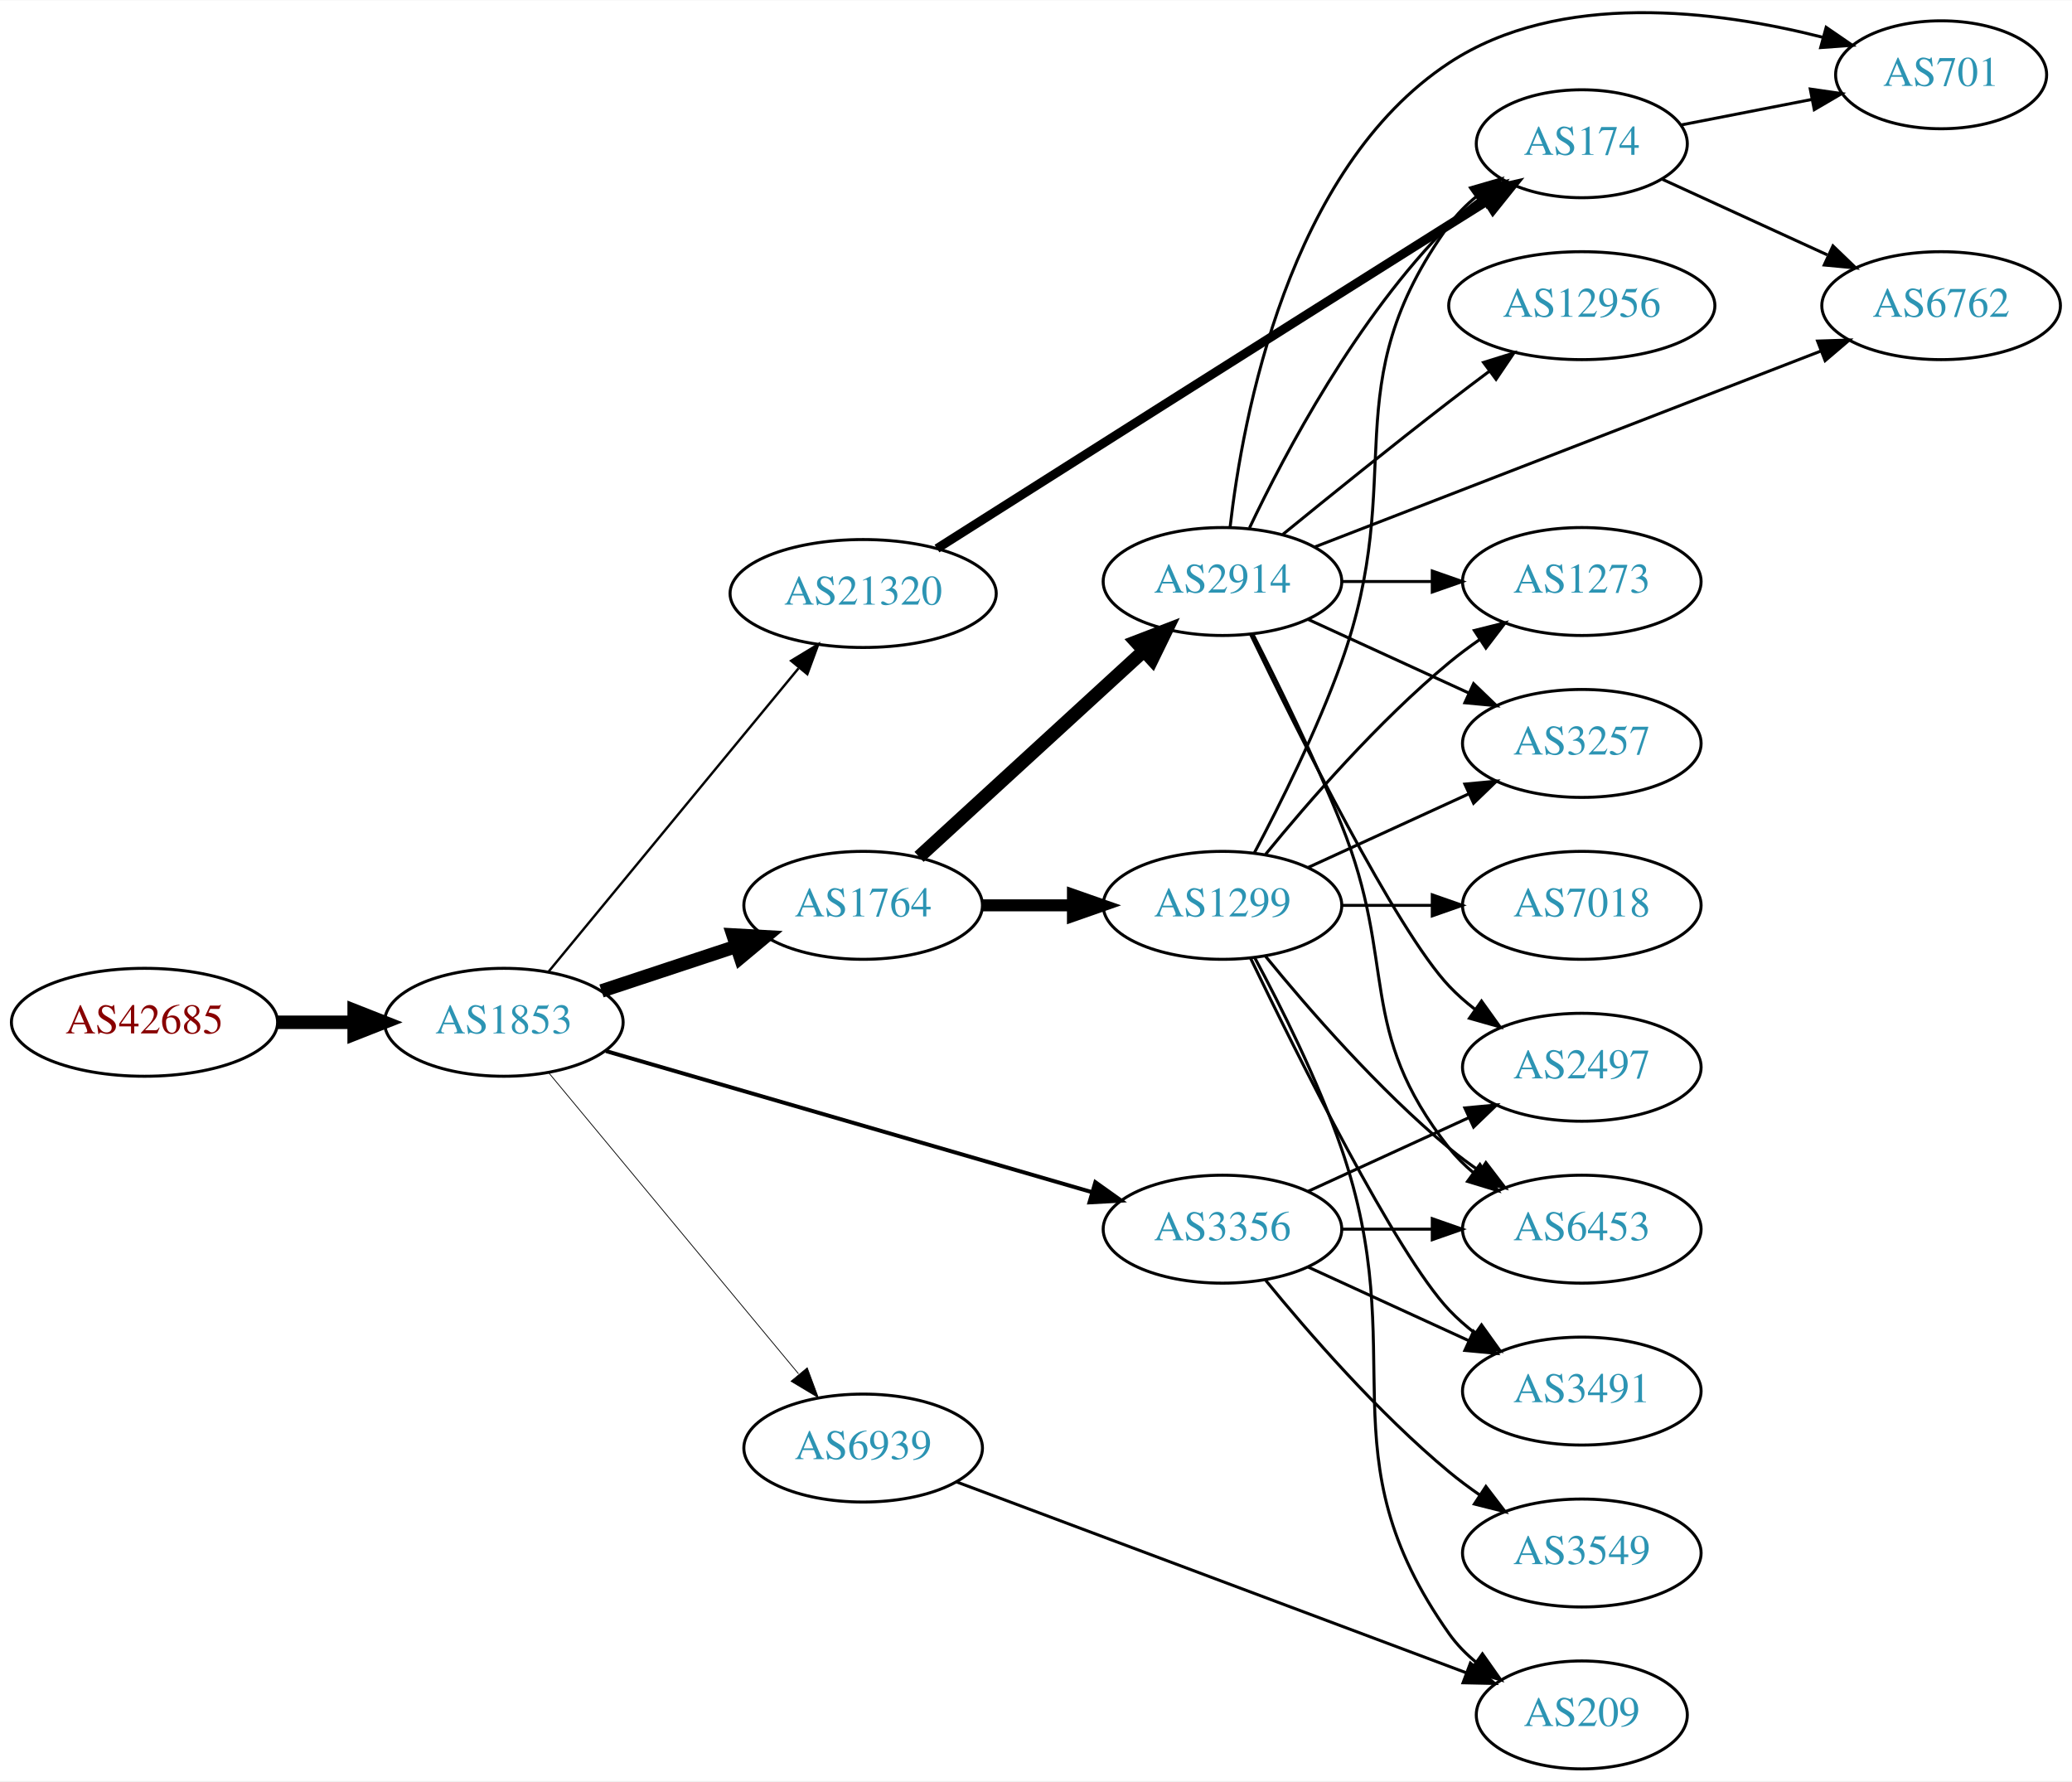
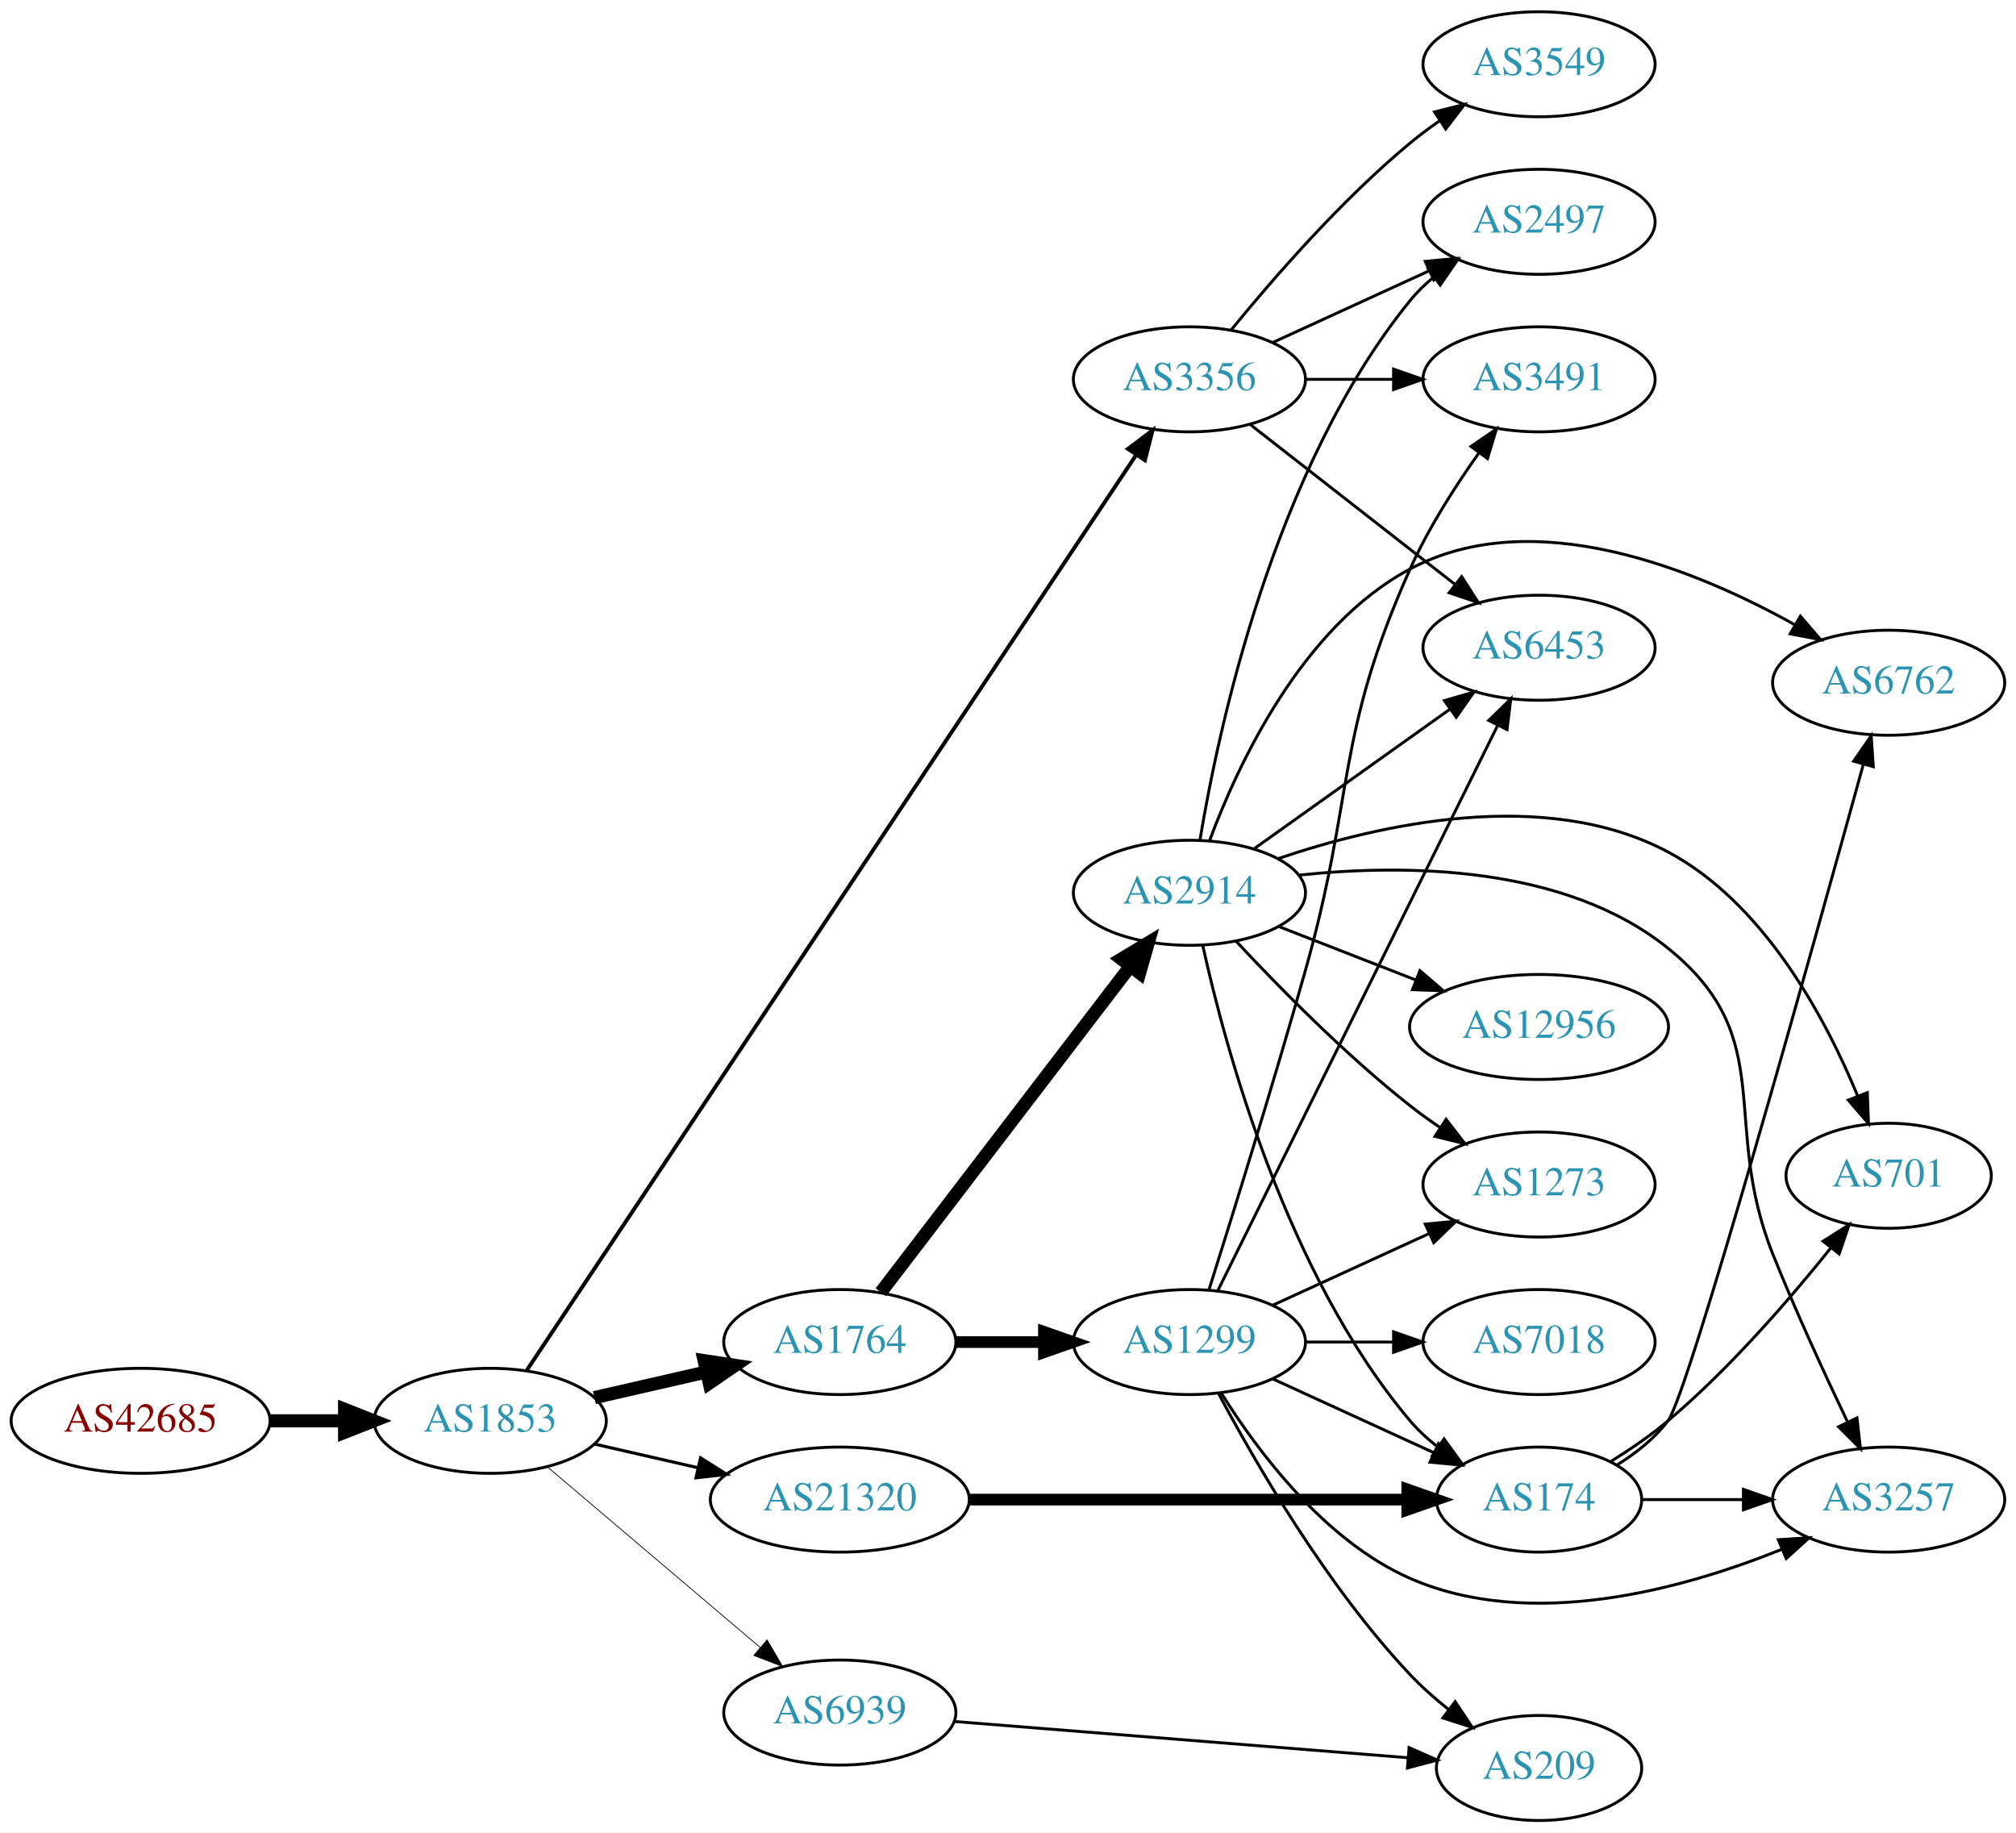
- <svg xmlns="http://www.w3.org/2000/svg" xmlns:xlink="http://www.w3.org/1999/xlink" width="691pt" height="594pt" viewBox="0.00 0.00 691.06 593.82">
-   <g id="graph0" class="graph" transform="scale(1 1) rotate(0) translate(4 589.825)">
-     <polygon fill="white" stroke="none" points="-4,4 -4,-589.825 687.055,-589.825 687.055,4 -4,4" />
+ <svg xmlns="http://www.w3.org/2000/svg" xmlns:xlink="http://www.w3.org/1999/xlink" width="691pt" height="628pt" viewBox="0.00 0.00 691.06 628.00">
+   <g id="graph0" class="graph" transform="scale(1 1) rotate(0) translate(4 624)">
+     <polygon fill="white" stroke="none" points="-4,4 -4,-624 687.055,-624 687.055,4 -4,4" />
    <g id="node1" class="node">
      <g id="a_node1">
        <a xlink:href="/asn/42685" xlink:title="AS42685 ~ Bundeskanzleramt [AT]">
-           <ellipse fill="#ffffff" stroke="black" cx="44.196" cy="-249" rx="44.393" ry="18" />
-           <text text-anchor="middle" x="44.196" y="-245.3" font-family="Times,serif" font-size="14.00" fill="#880000">AS42685</text>
+           <ellipse fill="#ffffff" stroke="black" cx="44.196" cy="-137" rx="44.393" ry="18" />
+           <text text-anchor="middle" x="44.196" y="-133.3" font-family="Times,serif" font-size="14.00" fill="#880000">AS42685</text>
        </a>
      </g>
    </g>
    <g id="node2" class="node">
      <g id="a_node2">
        <a xlink:href="/asn/1853" xlink:title="AS1853 ~ ACOnet Backbone [AT]">
-           <ellipse fill="#ffffff" stroke="black" cx="164.039" cy="-249" rx="39.794" ry="18" />
-           <text text-anchor="middle" x="164.039" y="-245.3" font-family="Times,serif" font-size="14.00" fill="#2c94b3">AS1853</text>
+           <ellipse fill="#ffffff" stroke="black" cx="164.039" cy="-137" rx="39.794" ry="18" />
+           <text text-anchor="middle" x="164.039" y="-133.3" font-family="Times,serif" font-size="14.00" fill="#2c94b3">AS1853</text>
        </a>
      </g>
    </g>
    <g id="edge1" class="edge">
-       <path fill="none" stroke="black" stroke-width="4.5" d="M88.407,-249C96.72,-249 105.482,-249 113.965,-249" />
-       <polygon fill="black" stroke="black" stroke-width="4.5" points="114.123,-252.938 124.123,-249 114.123,-245.063 114.123,-252.938" />
+       <path fill="none" stroke="black" stroke-width="4.5" d="M88.407,-137C96.72,-137 105.482,-137 113.965,-137" />
+       <polygon fill="black" stroke="black" stroke-width="4.5" points="114.123,-140.938 124.123,-137 114.123,-133.063 114.123,-140.938" />
    </g>
    <g id="node3" class="node">
      <g id="a_node3">
        <a xlink:href="/asn/1764" xlink:title="AS1764 ~ NEXTLAYER-AS [AT]">
-           <ellipse fill="#ffffff" stroke="black" cx="283.881" cy="-288" rx="39.794" ry="18" />
-           <text text-anchor="middle" x="283.881" y="-284.3" font-family="Times,serif" font-size="14.00" fill="#2c94b3">AS1764</text>
+           <ellipse fill="#ffffff" stroke="black" cx="283.881" cy="-164" rx="39.794" ry="18" />
+           <text text-anchor="middle" x="283.881" y="-160.3" font-family="Times,serif" font-size="14.00" fill="#2c94b3">AS1764</text>
        </a>
      </g>
    </g>
    <g id="edge2" class="edge">
-       <path fill="none" stroke="black" stroke-width="4.5" d="M196.618,-259.451C210.356,-263.998 226.641,-269.387 241.341,-274.252" />
-       <polygon fill="black" stroke="black" stroke-width="4.5" points="240.484,-278.116 251.214,-277.52 242.958,-270.64 240.484,-278.116" />
+       <path fill="none" stroke="black" stroke-width="4.5" d="M199.758,-144.955C211.758,-147.704 225.379,-150.825 238.071,-153.733" />
+       <polygon fill="black" stroke="black" stroke-width="4.5" points="237.376,-157.613 248.003,-156.009 239.135,-149.937 237.376,-157.613" />
    </g>
    <g id="node4" class="node">
      <g id="a_node4">
-         <a xlink:href="/asn/21320" xlink:title="AS21320 ~ GEANT Vereniging [EU]">
-           <ellipse fill="#ffffff" stroke="black" cx="283.881" cy="-392" rx="44.393" ry="18" />
-           <text text-anchor="middle" x="283.881" y="-388.3" font-family="Times,serif" font-size="14.00" fill="#2c94b3">AS21320</text>
+         <a xlink:href="/asn/3356" xlink:title="AS3356 ~ Level 3 Parent, LLC [US]">
+           <ellipse fill="#ffffff" stroke="black" cx="403.724" cy="-494" rx="39.794" ry="18" />
+           <text text-anchor="middle" x="403.724" y="-490.3" font-family="Times,serif" font-size="14.00" fill="#2c94b3">AS3356</text>
        </a>
      </g>
    </g>
    <g id="edge3" class="edge">
-       <path fill="none" stroke="black" stroke-width="0.794" d="M179.019,-265.966C199.662,-291.014 238.422,-338.049 262.311,-367.038" />
-       <polygon fill="black" stroke="black" stroke-width="0.794" points="259.858,-369.565 268.919,-375.057 265.26,-365.113 259.858,-369.565" />
+       <path fill="none" stroke="black" stroke-width="1.324" d="M176.503,-154.219C214.93,-211.936 339.345,-398.806 385.384,-467.956" />
+       <polygon fill="black" stroke="black" stroke-width="1.324" points="382.641,-470.151 391.096,-476.536 388.468,-466.272 382.641,-470.151" />
    </g>
    <g id="node5" class="node">
      <g id="a_node5">
-         <a xlink:href="/asn/3356" xlink:title="AS3356 ~ Level 3 Parent, LLC [US]">
-           <ellipse fill="#ffffff" stroke="black" cx="403.724" cy="-180" rx="39.794" ry="18" />
-           <text text-anchor="middle" x="403.724" y="-176.3" font-family="Times,serif" font-size="14.00" fill="#2c94b3">AS3356</text>
+         <a xlink:href="/asn/21320" xlink:title="AS21320 ~ GEANT Vereniging [EU]">
+           <ellipse fill="#ffffff" stroke="black" cx="283.881" cy="-110" rx="44.393" ry="18" />
+           <text text-anchor="middle" x="283.881" y="-106.3" font-family="Times,serif" font-size="14.00" fill="#2c94b3">AS21320</text>
        </a>
      </g>
    </g>
    <g id="edge4" class="edge">
-       <path fill="none" stroke="black" stroke-width="1.324" d="M198.088,-239.406C240.394,-227.124 313.759,-205.826 360.192,-192.347" />
-       <polygon fill="black" stroke="black" stroke-width="1.324" points="361.328,-195.662 369.955,-189.513 359.376,-188.939 361.328,-195.662" />
+       <path fill="none" stroke="black" stroke-width="1.059" d="M199.758,-129.045C210.896,-126.493 223.432,-123.621 235.325,-120.896" />
+       <polygon fill="black" stroke="black" stroke-width="1.059" points="236.153,-124.297 245.119,-118.652 234.59,-117.474 236.153,-124.297" />
    </g>
    <g id="node6" class="node">
      <g id="a_node6">
        <a xlink:href="/asn/6939" xlink:title="AS6939 ~ Hurricane Electric LLC [US]">
-           <ellipse fill="#ffffff" stroke="black" cx="283.881" cy="-107" rx="39.794" ry="18" />
-           <text text-anchor="middle" x="283.881" y="-103.3" font-family="Times,serif" font-size="14.00" fill="#2c94b3">AS6939</text>
+           <ellipse fill="#ffffff" stroke="black" cx="283.881" cy="-37" rx="39.794" ry="18" />
+           <text text-anchor="middle" x="283.881" y="-33.3" font-family="Times,serif" font-size="14.00" fill="#2c94b3">AS6939</text>
        </a>
      </g>
    </g>
    <g id="edge5" class="edge">
-       <path fill="none" stroke="black" stroke-width="0.265" d="M179.019,-232.153C199.662,-207.279 238.422,-160.574 262.311,-131.788" />
-       <polygon fill="black" stroke="black" stroke-width="0.265" points="265.226,-133.755 268.919,-123.825 259.839,-129.285 265.226,-133.755" />
+       <path fill="none" stroke="black" stroke-width="0.265" d="M183.711,-121.155C203.363,-104.478 234.459,-78.091 256.587,-59.313" />
+       <polygon fill="black" stroke="black" stroke-width="0.265" points="258.936,-61.91 264.296,-52.771 254.407,-56.573 258.936,-61.91" />
    </g>
    <g id="node7" class="node">
      <g id="a_node7">
        <a xlink:href="/asn/1299" xlink:title="AS1299 ~ Telia Carrier [EU]">
-           <ellipse fill="#ffffff" stroke="black" cx="403.724" cy="-288" rx="39.794" ry="18" />
-           <text text-anchor="middle" x="403.724" y="-284.3" font-family="Times,serif" font-size="14.00" fill="#2c94b3">AS1299</text>
+           <ellipse fill="#ffffff" stroke="black" cx="403.724" cy="-164" rx="39.794" ry="18" />
+           <text text-anchor="middle" x="403.724" y="-160.3" font-family="Times,serif" font-size="14.00" fill="#2c94b3">AS1299</text>
        </a>
      </g>
    </g>
    <g id="edge6" class="edge">
-       <path fill="none" stroke="black" stroke-width="4" d="M323.794,-288C333.347,-288 343.697,-288 353.659,-288" />
-       <polygon fill="black" stroke="black" stroke-width="4" points="353.852,-291.5 363.852,-288 353.852,-284.5 353.852,-291.5" />
+       <path fill="none" stroke="black" stroke-width="4" d="M323.794,-164C333.347,-164 343.697,-164 353.659,-164" />
+       <polygon fill="black" stroke="black" stroke-width="4" points="353.852,-167.5 363.852,-164 353.852,-160.5 353.852,-167.5" />
    </g>
    <g id="node8" class="node">
      <g id="a_node8">
        <a xlink:href="/asn/2914" xlink:title="AS2914 ~ NTT America, Inc. [US]">
-           <ellipse fill="#ffffff" stroke="black" cx="403.724" cy="-396" rx="39.794" ry="18" />
-           <text text-anchor="middle" x="403.724" y="-392.3" font-family="Times,serif" font-size="14.00" fill="#2c94b3">AS2914</text>
+           <ellipse fill="#ffffff" stroke="black" cx="403.724" cy="-318" rx="39.794" ry="18" />
+           <text text-anchor="middle" x="403.724" y="-314.3" font-family="Times,serif" font-size="14.00" fill="#2c94b3">AS2914</text>
        </a>
      </g>
    </g>
    <g id="edge7" class="edge">
-       <path fill="none" stroke="black" stroke-width="4.5" d="M302.523,-304.169C322.396,-322.382 354.859,-352.133 377.427,-372.817" />
-       <polygon fill="black" stroke="black" stroke-width="4.5" points="374.928,-375.867 384.961,-379.721 380.249,-370.061 374.928,-375.867" />
+       <path fill="none" stroke="black" stroke-width="4.5" d="M297.943,-181.069C318.648,-208.127 359.125,-261.024 383.26,-292.564" />
+       <polygon fill="black" stroke="black" stroke-width="4.5" points="380.4,-295.306 389.604,-300.854 386.654,-290.52 380.4,-295.306" />
    </g>
    <g id="node9" class="node">
      <g id="a_node9">
-         <a xlink:href="/asn/174" xlink:title="AS174 ~ Cogent Communications [US]">
-           <ellipse fill="#ffffff" stroke="black" cx="523.566" cy="-542" rx="35.194" ry="18" />
-           <text text-anchor="middle" x="523.566" y="-538.3" font-family="Times,serif" font-size="14.00" fill="#2c94b3">AS174</text>
-         </a>
-       </g>
-     </g>
-     <g id="edge8" class="edge">
-       <path fill="none" stroke="black" stroke-width="3" d="M308.507,-406.998C345.085,-430.205 417.646,-476.192 479.37,-515 483.46,-517.571 487.771,-520.275 492.023,-522.937" />
-       <polygon fill="black" stroke="black" stroke-width="3" points="490.243,-525.952 500.577,-528.287 493.955,-520.017 490.243,-525.952" />
+         <a xlink:href="/asn/6453" xlink:title="AS6453 ~ TATA COMMUNICATIONS (AMERICA) INC [US]">
+           <ellipse fill="#ffffff" stroke="black" cx="523.566" cy="-402" rx="39.794" ry="18" />
+           <text text-anchor="middle" x="523.566" y="-398.3" font-family="Times,serif" font-size="14.00" fill="#2c94b3">AS6453</text>
+         </a>
+       </g>
+     </g>
+     <g id="edge15" class="edge">
+       <path fill="none" stroke="black" d="M424.448,-478.601C443.652,-463.609 473.022,-440.679 494.627,-423.812" />
+       <polygon fill="black" stroke="black" points="497.049,-426.362 502.778,-417.449 492.742,-420.844 497.049,-426.362" />
    </g>
    <g id="node15" class="node">
      <g id="a_node15">
        <a xlink:href="/asn/3491" xlink:title="AS3491 ~ PCCW Global, Inc. [US]">
-           <ellipse fill="#ffffff" stroke="black" cx="523.566" cy="-126" rx="39.794" ry="18" />
-           <text text-anchor="middle" x="523.566" y="-122.3" font-family="Times,serif" font-size="14.00" fill="#2c94b3">AS3491</text>
-         </a>
-       </g>
-     </g>
-     <g id="edge29" class="edge">
-       <path fill="none" stroke="black" d="M432.353,-167.339C448.31,-160.027 468.58,-150.739 485.863,-142.819" />
-       <polygon fill="black" stroke="black" points="487.478,-145.929 495.111,-138.581 484.562,-139.565 487.478,-145.929" />
+           <ellipse fill="#ffffff" stroke="black" cx="523.566" cy="-494" rx="39.794" ry="18" />
+           <text text-anchor="middle" x="523.566" y="-490.3" font-family="Times,serif" font-size="14.00" fill="#2c94b3">AS3491</text>
+         </a>
+       </g>
+     </g>
+     <g id="edge16" class="edge">
+       <path fill="none" stroke="black" d="M443.636,-494C453.19,-494 463.539,-494 473.502,-494" />
+       <polygon fill="black" stroke="black" points="473.695,-497.5 483.695,-494 473.694,-490.5 473.695,-497.5" />
    </g>
    <g id="node16" class="node">
      <g id="a_node16">
-         <a xlink:href="/asn/6453" xlink:title="AS6453 ~ TATA COMMUNICATIONS (AMERICA) INC [US]">
-           <ellipse fill="#ffffff" stroke="black" cx="523.566" cy="-180" rx="39.794" ry="18" />
-           <text text-anchor="middle" x="523.566" y="-176.3" font-family="Times,serif" font-size="14.00" fill="#2c94b3">AS6453</text>
-         </a>
-       </g>
-     </g>
-     <g id="edge28" class="edge">
-       <path fill="none" stroke="black" d="M443.636,-180C453.19,-180 463.539,-180 473.502,-180" />
-       <polygon fill="black" stroke="black" points="473.695,-183.5 483.695,-180 473.694,-176.5 473.695,-183.5" />
-     </g>
-     <g id="node18" class="node">
-       <g id="a_node18">
        <a xlink:href="/asn/2497" xlink:title="AS2497 ~ Internet Initiative Japan Inc. [JP]">
-           <ellipse fill="#ffffff" stroke="black" cx="523.566" cy="-234" rx="39.794" ry="18" />
-           <text text-anchor="middle" x="523.566" y="-230.3" font-family="Times,serif" font-size="14.00" fill="#2c94b3">AS2497</text>
-         </a>
-       </g>
-     </g>
-     <g id="edge27" class="edge">
-       <path fill="none" stroke="black" d="M432.353,-192.661C448.31,-199.973 468.58,-209.261 485.863,-217.181" />
-       <polygon fill="black" stroke="black" points="484.562,-220.435 495.111,-221.419 487.478,-214.071 484.562,-220.435" />
-     </g>
-     <g id="node20" class="node">
-       <g id="a_node20">
+           <ellipse fill="#ffffff" stroke="black" cx="523.566" cy="-548" rx="39.794" ry="18" />
+           <text text-anchor="middle" x="523.566" y="-544.3" font-family="Times,serif" font-size="14.00" fill="#2c94b3">AS2497</text>
+         </a>
+       </g>
+     </g>
+     <g id="edge17" class="edge">
+       <path fill="none" stroke="black" d="M432.353,-506.661C448.31,-513.973 468.58,-523.261 485.863,-531.181" />
+       <polygon fill="black" stroke="black" points="484.562,-534.435 495.111,-535.419 487.478,-528.071 484.562,-534.435" />
+     </g>
+     <g id="node17" class="node">
+       <g id="a_node17">
        <a xlink:href="/asn/3549" xlink:title="AS3549 ~ Level 3 Parent, LLC [US]">
-           <ellipse fill="#ffffff" stroke="black" cx="523.566" cy="-72" rx="39.794" ry="18" />
-           <text text-anchor="middle" x="523.566" y="-68.3" font-family="Times,serif" font-size="14.00" fill="#2c94b3">AS3549</text>
-         </a>
-       </g>
-     </g>
-     <g id="edge26" class="edge">
-       <path fill="none" stroke="black" d="M418.143,-162.935C432.257,-145.625 455.672,-118.655 479.37,-99 482.587,-96.332 486.087,-93.73 489.658,-91.259" />
-       <polygon fill="black" stroke="black" points="491.581,-94.183 498.014,-85.764 487.735,-88.334 491.581,-94.183" />
+           <ellipse fill="#ffffff" stroke="black" cx="523.566" cy="-602" rx="39.794" ry="18" />
+           <text text-anchor="middle" x="523.566" y="-598.3" font-family="Times,serif" font-size="14.00" fill="#2c94b3">AS3549</text>
+         </a>
+       </g>
+     </g>
+     <g id="edge18" class="edge">
+       <path fill="none" stroke="black" d="M418.143,-511.065C432.257,-528.375 455.672,-555.345 479.37,-575 482.587,-577.668 486.087,-580.27 489.658,-582.741" />
+       <polygon fill="black" stroke="black" points="487.735,-585.666 498.014,-588.236 491.581,-579.817 487.735,-585.666" />
    </g>
    <g id="node14" class="node">
      <g id="a_node14">
+         <a xlink:href="/asn/174" xlink:title="AS174 ~ Cogent Communications [US]">
+           <ellipse fill="#ffffff" stroke="black" cx="523.566" cy="-110" rx="35.194" ry="18" />
+           <text text-anchor="middle" x="523.566" y="-106.3" font-family="Times,serif" font-size="14.00" fill="#2c94b3">AS174</text>
+         </a>
+       </g>
+     </g>
+     <g id="edge27" class="edge">
+       <path fill="none" stroke="black" stroke-width="4" d="M328.2,-110C370.753,-110 435.363,-110 478.255,-110" />
+       <polygon fill="black" stroke="black" stroke-width="4" points="478.397,-113.5 488.397,-110 478.397,-106.5 478.397,-113.5" />
+     </g>
+     <g id="node12" class="node">
+       <g id="a_node12">
        <a xlink:href="/asn/209" xlink:title="AS209 ~ CenturyLink Communications, LLC [US]">
          <ellipse fill="#ffffff" stroke="black" cx="523.566" cy="-18" rx="35.194" ry="18" />
          <text text-anchor="middle" x="523.566" y="-14.3" font-family="Times,serif" font-size="14.00" fill="#2c94b3">AS209</text>
        </a>
      </g>
    </g>
-     <g id="edge30" class="edge">
-       <path fill="none" stroke="black" d="M314.984,-95.728C358.251,-79.527 437.976,-49.674 485.032,-32.054" />
-       <polygon fill="black" stroke="black" points="486.415,-35.274 494.552,-28.49 483.96,-28.719 486.415,-35.274" />
-     </g>
-     <g id="edge16" class="edge">
-       <path fill="none" stroke="black" d="M414.392,-305.57C422.946,-321.684 435.29,-346.407 443.37,-369 465.876,-431.929 440.161,-460.878 479.37,-515 481.88,-518.465 484.984,-521.584 488.368,-524.365" />
-       <polygon fill="black" stroke="black" points="486.446,-527.293 496.623,-530.242 490.506,-521.591 486.446,-527.293" />
-     </g>
-     <g id="node12" class="node">
-       <g id="a_node12">
-         <a xlink:href="/asn/3257" xlink:title="AS3257 ~ GTT [DE]">
-           <ellipse fill="#ffffff" stroke="black" cx="523.566" cy="-342" rx="39.794" ry="18" />
-           <text text-anchor="middle" x="523.566" y="-338.3" font-family="Times,serif" font-size="14.00" fill="#2c94b3">AS3257</text>
-         </a>
-       </g>
+     <g id="edge31" class="edge">
+       <path fill="none" stroke="black" d="M323.069,-33.947C365.558,-30.551 434.089,-25.073 478.733,-21.504" />
+       <polygon fill="black" stroke="black" points="479.018,-24.992 488.707,-20.707 478.46,-18.015 479.018,-24.992" />
+     </g>
+     <g id="edge8" class="edge">
+       <path fill="none" stroke="black" d="M413.389,-181.501C433.82,-222.763 485.107,-326.345 509.406,-375.42" />
+       <polygon fill="black" stroke="black" points="506.315,-377.065 513.888,-384.474 512.588,-373.959 506.315,-377.065" />
+     </g>
+     <g id="node10" class="node">
+       <g id="a_node10">
+         <a xlink:href="/asn/1273" xlink:title="AS1273 ~ Vodafone Group PLC [EU]">
+           <ellipse fill="#ffffff" stroke="black" cx="523.566" cy="-218" rx="39.794" ry="18" />
+           <text text-anchor="middle" x="523.566" y="-214.3" font-family="Times,serif" font-size="14.00" fill="#2c94b3">AS1273</text>
+         </a>
+       </g>
+     </g>
+     <g id="edge9" class="edge">
+       <path fill="none" stroke="black" d="M432.353,-176.661C448.31,-183.973 468.58,-193.261 485.863,-201.181" />
+       <polygon fill="black" stroke="black" points="484.562,-204.435 495.111,-205.419 487.478,-198.071 484.562,-204.435" />
+     </g>
+     <g id="node11" class="node">
+       <g id="a_node11">
+         <a xlink:href="/asn/7018" xlink:title="AS7018 ~ AT&amp;T Services, Inc. [US]">
+           <ellipse fill="#ffffff" stroke="black" cx="523.566" cy="-164" rx="39.794" ry="18" />
+           <text text-anchor="middle" x="523.566" y="-160.3" font-family="Times,serif" font-size="14.00" fill="#2c94b3">AS7018</text>
+         </a>
+       </g>
+     </g>
+     <g id="edge10" class="edge">
+       <path fill="none" stroke="black" d="M443.636,-164C453.19,-164 463.539,-164 473.502,-164" />
+       <polygon fill="black" stroke="black" points="473.695,-167.5 483.695,-164 473.694,-160.5 473.695,-167.5" />
    </g>
    <g id="edge11" class="edge">
-       <path fill="none" stroke="black" d="M432.353,-300.661C448.31,-307.973 468.58,-317.261 485.863,-325.181" />
-       <polygon fill="black" stroke="black" points="484.562,-328.435 495.111,-329.419 487.478,-322.071 484.562,-328.435" />
+       <path fill="none" stroke="black" d="M413.664,-146.431C426.227,-122.808 450.793,-80.281 479.37,-50 483.294,-45.843 487.813,-41.843 492.417,-38.163" />
+       <polygon fill="black" stroke="black" points="494.815,-40.739 500.688,-31.921 490.598,-35.151 494.815,-40.739" />
    </g>
    <g id="node13" class="node">
      <g id="a_node13">
-         <a xlink:href="/asn/7018" xlink:title="AS7018 ~ AT&amp;T Services, Inc. [US]">
-           <ellipse fill="#ffffff" stroke="black" cx="523.566" cy="-288" rx="39.794" ry="18" />
-           <text text-anchor="middle" x="523.566" y="-284.3" font-family="Times,serif" font-size="14.00" fill="#2c94b3">AS7018</text>
+         <a xlink:href="/asn/3257" xlink:title="AS3257 ~ GTT [DE]">
+           <ellipse fill="#ffffff" stroke="black" cx="643.409" cy="-110" rx="39.794" ry="18" />
+           <text text-anchor="middle" x="643.409" y="-106.3" font-family="Times,serif" font-size="14.00" fill="#2c94b3">AS3257</text>
        </a>
      </g>
    </g>
    <g id="edge12" class="edge">
-       <path fill="none" stroke="black" d="M443.636,-288C453.19,-288 463.539,-288 473.502,-288" />
-       <polygon fill="black" stroke="black" points="473.695,-291.5 483.695,-288 473.694,-284.5 473.695,-291.5" />
+       <path fill="none" stroke="black" d="M414.69,-146.438C426.993,-126.751 449.946,-95.897 479.37,-83 520.626,-64.917 572.601,-79.169 606.63,-92.897" />
+       <polygon fill="black" stroke="black" points="605.581,-96.253 616.155,-96.915 608.302,-89.803 605.581,-96.253" />
    </g>
    <g id="edge13" class="edge">
-       <path fill="none" stroke="black" d="M414.517,-270.474C423.154,-254.389 435.551,-229.685 443.37,-207 467.405,-137.269 436.791,-105.225 479.37,-45 481.84,-41.507 484.919,-38.37 488.288,-35.579" />
-       <polygon fill="black" stroke="black" points="490.427,-38.352 496.528,-29.69 486.357,-32.657 490.427,-38.352" />
+       <path fill="none" stroke="black" d="M432.353,-151.339C448.769,-143.817 469.75,-134.202 487.347,-126.139" />
+       <polygon fill="black" stroke="black" points="489.092,-129.189 496.725,-121.842 486.176,-122.826 489.092,-129.189" />
    </g>
    <g id="edge14" class="edge">
-       <path fill="none" stroke="black" d="M413.071,-270.405C428.538,-238.268 461.683,-171.66 479.37,-153 481.956,-150.272 484.874,-147.706 487.942,-145.323" />
-       <polygon fill="black" stroke="black" points="490.12,-148.07 496.29,-139.457 486.096,-142.342 490.12,-148.07" />
-     </g>
-     <g id="edge15" class="edge">
-       <path fill="none" stroke="black" d="M418.143,-270.935C432.257,-253.625 455.672,-226.655 479.37,-207 482.587,-204.332 486.087,-201.73 489.658,-199.259" />
-       <polygon fill="black" stroke="black" points="491.581,-202.183 498.014,-193.764 487.735,-196.334 491.581,-202.183" />
-     </g>
-     <g id="node17" class="node">
-       <g id="a_node17">
-         <a xlink:href="/asn/1273" xlink:title="AS1273 ~ Vodafone Group PLC [EU]">
-           <ellipse fill="#ffffff" stroke="black" cx="523.566" cy="-396" rx="39.794" ry="18" />
-           <text text-anchor="middle" x="523.566" y="-392.3" font-family="Times,serif" font-size="14.00" fill="#2c94b3">AS1273</text>
-         </a>
-       </g>
-     </g>
-     <g id="edge17" class="edge">
-       <path fill="none" stroke="black" d="M418.143,-305.065C432.257,-322.375 455.672,-349.345 479.37,-369 482.587,-371.668 486.087,-374.27 489.658,-376.741" />
-       <polygon fill="black" stroke="black" points="487.735,-379.666 498.014,-382.236 491.581,-373.817 487.735,-379.666" />
+       <path fill="none" stroke="black" d="M410.457,-182.019C418.213,-206.576 432.344,-251.965 443.37,-291 460.6,-351.999 453.474,-371.145 479.37,-429 485.59,-442.895 494.671,-457.115 502.904,-468.697" />
+       <polygon fill="black" stroke="black" points="500.243,-470.987 508.972,-476.991 505.892,-466.854 500.243,-470.987" />
    </g>
    <g id="edge20" class="edge">
-       <path fill="none" stroke="black" d="M412.734,-413.868C424.561,-438.778 448.65,-484.329 479.37,-515 482.554,-518.179 486.179,-521.161 489.943,-523.898" />
-       <polygon fill="black" stroke="black" points="488.032,-526.831 498.289,-529.482 491.924,-521.013 488.032,-526.831" />
-     </g>
-     <g id="node10" class="node">
-       <g id="a_node10">
-         <a xlink:href="/asn/6762" xlink:title="AS6762 ~ TELECOM ITALIA SPARKLE S.p.A. [IT]">
-           <ellipse fill="#ffffff" stroke="black" cx="643.409" cy="-488" rx="39.794" ry="18" />
-           <text text-anchor="middle" x="643.409" y="-484.3" font-family="Times,serif" font-size="14.00" fill="#2c94b3">AS6762</text>
-         </a>
-       </g>
-     </g>
-     <g id="edge22" class="edge">
-       <path fill="none" stroke="black" d="M434.346,-407.466C476.985,-423.97 555.732,-454.45 603.165,-472.81" />
-       <polygon fill="black" stroke="black" points="602.198,-476.189 612.787,-476.535 604.725,-469.661 602.198,-476.189" />
-     </g>
-     <g id="node11" class="node">
-       <g id="a_node11">
+       <path fill="none" stroke="black" d="M425.792,-333.018C444.527,-346.373 472.119,-366.04 493.051,-380.961" />
+       <polygon fill="black" stroke="black" points="491.109,-383.875 501.284,-386.829 495.172,-378.175 491.109,-383.875" />
+     </g>
+     <g id="edge19" class="edge">
+       <path fill="none" stroke="black" d="M419.821,-301.288C434.287,-285.765 457.144,-262.481 479.37,-245 482.655,-242.417 486.198,-239.867 489.794,-237.427" />
+       <polygon fill="black" stroke="black" points="491.708,-240.357 498.178,-231.967 487.888,-234.491 491.708,-240.357" />
+     </g>
+     <g id="edge25" class="edge">
+       <path fill="none" stroke="black" d="M441.332,-324.057C477.448,-327.878 532.259,-327.608 567.762,-299 606.177,-268.046 585.429,-239.8 603.762,-194 611.518,-174.624 621.365,-153.262 629.177,-136.93" />
+       <polygon fill="black" stroke="black" points="632.547,-138 633.742,-127.473 626.243,-134.957 632.547,-138" />
+     </g>
+     <g id="edge26" class="edge">
+       <path fill="none" stroke="black" d="M408.307,-299.885C415.993,-264.939 436.915,-187.235 479.37,-137 482.132,-133.732 485.392,-130.736 488.864,-128.024" />
+       <polygon fill="black" stroke="black" points="491,-130.802 497.214,-122.221 487.005,-125.054 491,-130.802" />
+     </g>
+     <g id="edge23" class="edge">
+       <path fill="none" stroke="black" d="M407.31,-335.94C413.569,-373.87 432.607,-463.44 479.37,-521 481.74,-523.917 484.514,-526.61 487.492,-529.072" />
+       <polygon fill="black" stroke="black" points="485.568,-532.001 495.715,-535.049 489.683,-526.338 485.568,-532.001" />
+     </g>
+     <g id="node18" class="node">
+       <g id="a_node18">
        <a xlink:href="/asn/701" xlink:title="AS701 ~ UUNET [US]">
-           <ellipse fill="#ffffff" stroke="black" cx="643.409" cy="-565" rx="35.194" ry="18" />
-           <text text-anchor="middle" x="643.409" y="-561.3" font-family="Times,serif" font-size="14.00" fill="#2c94b3">AS701</text>
-         </a>
-       </g>
-     </g>
-     <g id="edge24" class="edge">
-       <path fill="none" stroke="black" d="M406.243,-413.968C410.426,-450.655 425.665,-533.682 479.37,-569 516.189,-593.213 568.5,-586.507 603.858,-577.527" />
-       <polygon fill="black" stroke="black" points="605.067,-580.825 613.802,-574.829 603.234,-574.07 605.067,-580.825" />
+           <ellipse fill="#ffffff" stroke="black" cx="643.409" cy="-221" rx="35.194" ry="18" />
+           <text text-anchor="middle" x="643.409" y="-217.3" font-family="Times,serif" font-size="14.00" fill="#2c94b3">AS701</text>
+         </a>
+       </g>
    </g>
    <g id="edge21" class="edge">
-       <path fill="none" stroke="black" d="M432.353,-383.339C448.31,-376.027 468.58,-366.739 485.863,-358.819" />
-       <polygon fill="black" stroke="black" points="487.478,-361.929 495.111,-354.581 484.562,-355.565 487.478,-361.929" />
-     </g>
-     <g id="edge25" class="edge">
-       <path fill="none" stroke="black" d="M413.804,-378.583C422.073,-362.366 434.335,-337.397 443.37,-315 462.3,-268.078 448.072,-246.754 479.37,-207 481.695,-204.047 484.439,-201.33 487.398,-198.853" />
-       <polygon fill="black" stroke="black" points="489.591,-201.585 495.595,-192.855 485.457,-195.936 489.591,-201.585" />
-     </g>
-     <g id="edge19" class="edge">
-       <path fill="none" stroke="black" d="M443.636,-396C453.19,-396 463.539,-396 473.502,-396" />
-       <polygon fill="black" stroke="black" points="473.695,-399.5 483.695,-396 473.694,-392.5 473.695,-399.5" />
-     </g>
-     <g id="edge18" class="edge">
-       <path fill="none" stroke="black" d="M413.071,-378.405C428.538,-346.268 461.683,-279.66 479.37,-261 481.956,-258.272 484.874,-255.706 487.942,-253.323" />
-       <polygon fill="black" stroke="black" points="490.12,-256.07 496.29,-247.457 486.096,-250.342 490.12,-256.07" />
+       <path fill="none" stroke="black" d="M434.036,-329.675C468.246,-341.318 525.511,-354.503 567.762,-332 600.66,-314.479 621.648,-275.298 632.729,-248.503" />
+       <polygon fill="black" stroke="black" points="636.098,-249.499 636.495,-238.911 629.582,-246.94 636.098,-249.499" />
    </g>
    <g id="node19" class="node">
      <g id="a_node19">
+         <a xlink:href="/asn/6762" xlink:title="AS6762 ~ TELECOM ITALIA SPARKLE S.p.A. [IT]">
+           <ellipse fill="#ffffff" stroke="black" cx="643.409" cy="-390" rx="39.794" ry="18" />
+           <text text-anchor="middle" x="643.409" y="-386.3" font-family="Times,serif" font-size="14.00" fill="#2c94b3">AS6762</text>
+         </a>
+       </g>
+     </g>
+     <g id="edge22" class="edge">
+       <path fill="none" stroke="black" d="M410.638,-335.911C420.317,-361.934 442.27,-409.241 479.37,-429 521.635,-451.51 576.918,-428.976 611.027,-410" />
+       <polygon fill="black" stroke="black" points="613.15,-412.815 620.058,-404.782 609.648,-406.754 613.15,-412.815" />
+     </g>
+     <g id="node20" class="node">
+       <g id="a_node20">
        <a xlink:href="/asn/12956" xlink:title="AS12956 ~ TELXIUS [ES]">
-           <ellipse fill="#ffffff" stroke="black" cx="523.566" cy="-488" rx="44.393" ry="18" />
-           <text text-anchor="middle" x="523.566" y="-484.3" font-family="Times,serif" font-size="14.00" fill="#2c94b3">AS12956</text>
-         </a>
-       </g>
-     </g>
-     <g id="edge23" class="edge">
-       <path fill="none" stroke="black" d="M423.891,-411.75C438.872,-423.977 460.285,-441.269 479.37,-456 483.711,-459.35 488.334,-462.848 492.882,-466.249" />
-       <polygon fill="black" stroke="black" points="490.795,-469.059 500.909,-472.215 494.97,-463.44 490.795,-469.059" />
-     </g>
-     <g id="edge9" class="edge">
-       <path fill="none" stroke="black" d="M550.427,-530.149C566.548,-522.762 587.55,-513.138 605.416,-504.952" />
-       <polygon fill="black" stroke="black" points="607.334,-507.923 614.967,-500.575 604.418,-501.559 607.334,-507.923" />
-     </g>
-     <g id="edge10" class="edge">
-       <path fill="none" stroke="black" d="M556.767,-548.285C570.147,-550.896 585.86,-553.963 600.148,-556.752" />
-       <polygon fill="black" stroke="black" points="599.762,-560.242 610.247,-558.723 601.103,-553.372 599.762,-560.242" />
+           <ellipse fill="#ffffff" stroke="black" cx="523.566" cy="-272" rx="44.393" ry="18" />
+           <text text-anchor="middle" x="523.566" y="-268.3" font-family="Times,serif" font-size="14.00" fill="#2c94b3">AS12956</text>
+         </a>
+       </g>
+     </g>
+     <g id="edge24" class="edge">
+       <path fill="none" stroke="black" d="M434.46,-306.392C448.689,-300.838 465.956,-294.098 481.421,-288.061" />
+       <polygon fill="black" stroke="black" points="482.731,-291.307 490.773,-284.41 480.185,-284.786 482.731,-291.307" />
+     </g>
+     <g id="edge30" class="edge">
+       <path fill="none" stroke="black" d="M558.968,-110C569.792,-110 581.96,-110 593.587,-110" />
+       <polygon fill="black" stroke="black" points="593.618,-113.5 603.617,-110 593.617,-106.5 593.618,-113.5" />
+     </g>
+     <g id="edge28" class="edge">
+       <path fill="none" stroke="black" d="M548.278,-123.133C554.855,-127.218 561.817,-131.978 567.762,-137 588.767,-154.744 609.268,-178.41 623.455,-196.1" />
+       <polygon fill="black" stroke="black" points="620.944,-198.569 629.886,-204.252 626.44,-194.233 620.944,-198.569" />
+     </g>
+     <g id="edge29" class="edge">
+       <path fill="none" stroke="black" d="M550.328,-121.893C556.778,-125.909 563.162,-130.943 567.762,-137 574.748,-146.198 617.092,-298.058 634.719,-361.986" />
+       <polygon fill="black" stroke="black" points="631.393,-363.094 637.422,-371.806 638.142,-361.235 631.393,-363.094" />
    </g>
  </g>
</svg>
